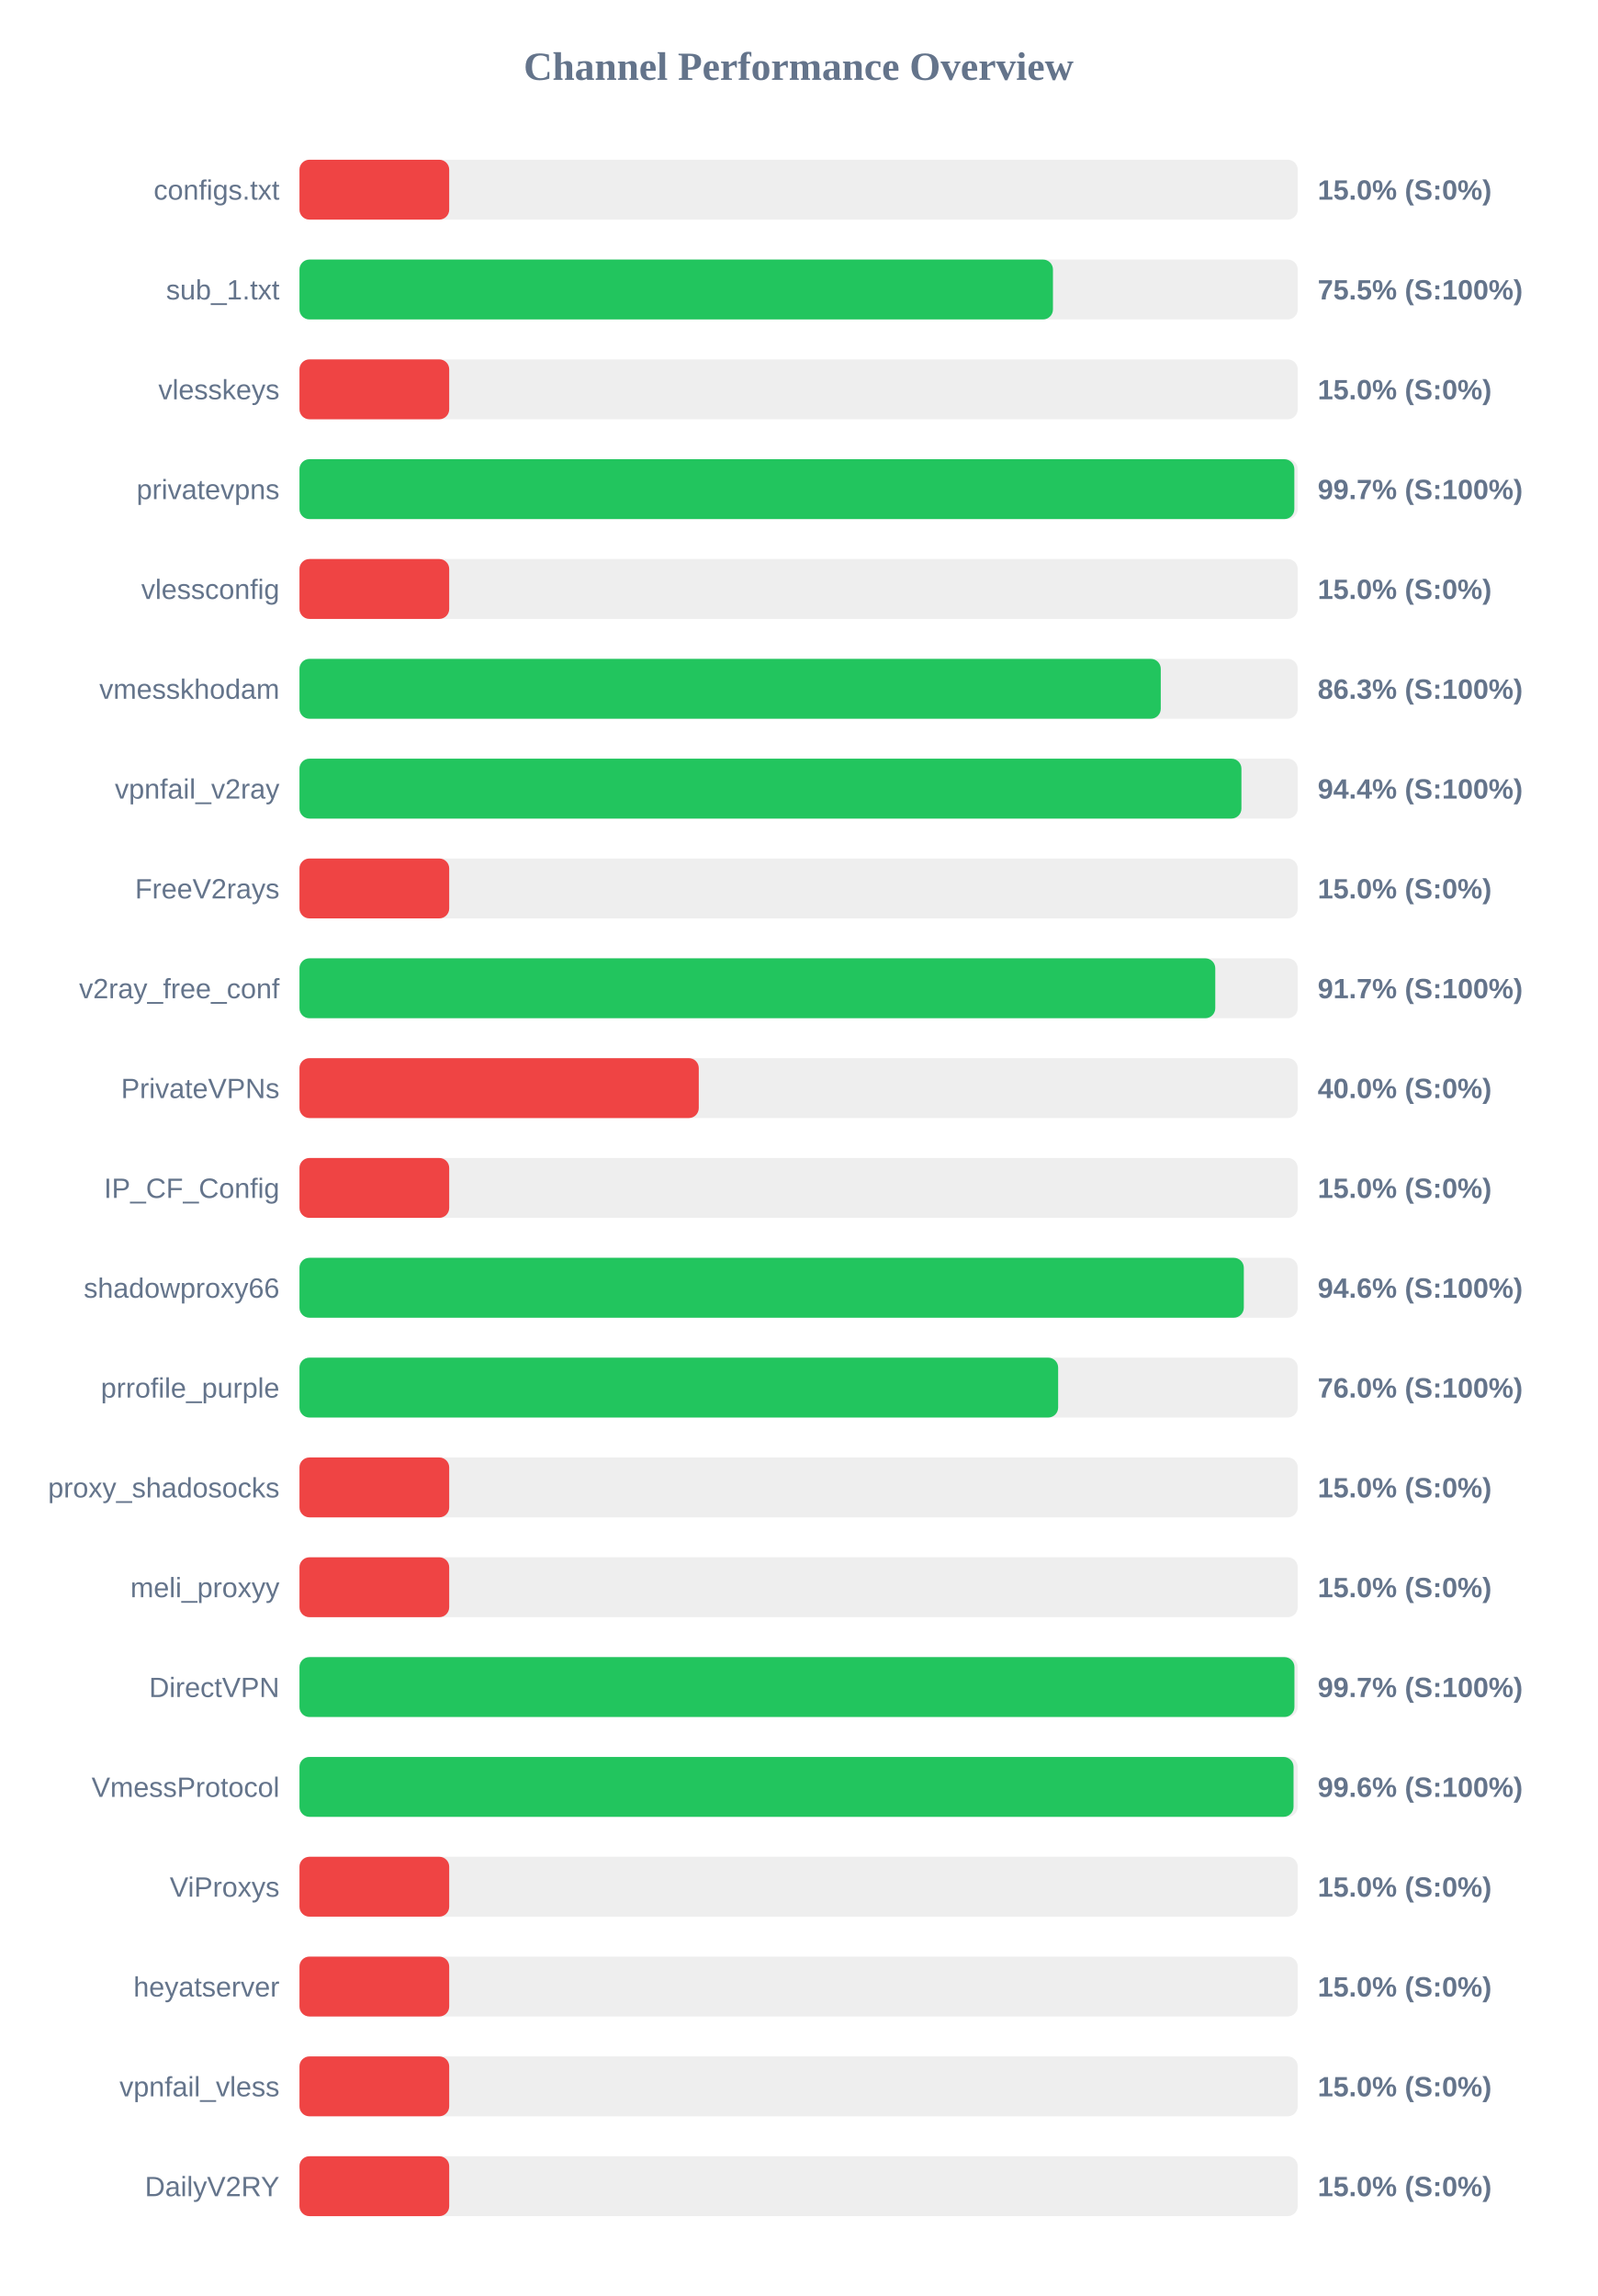
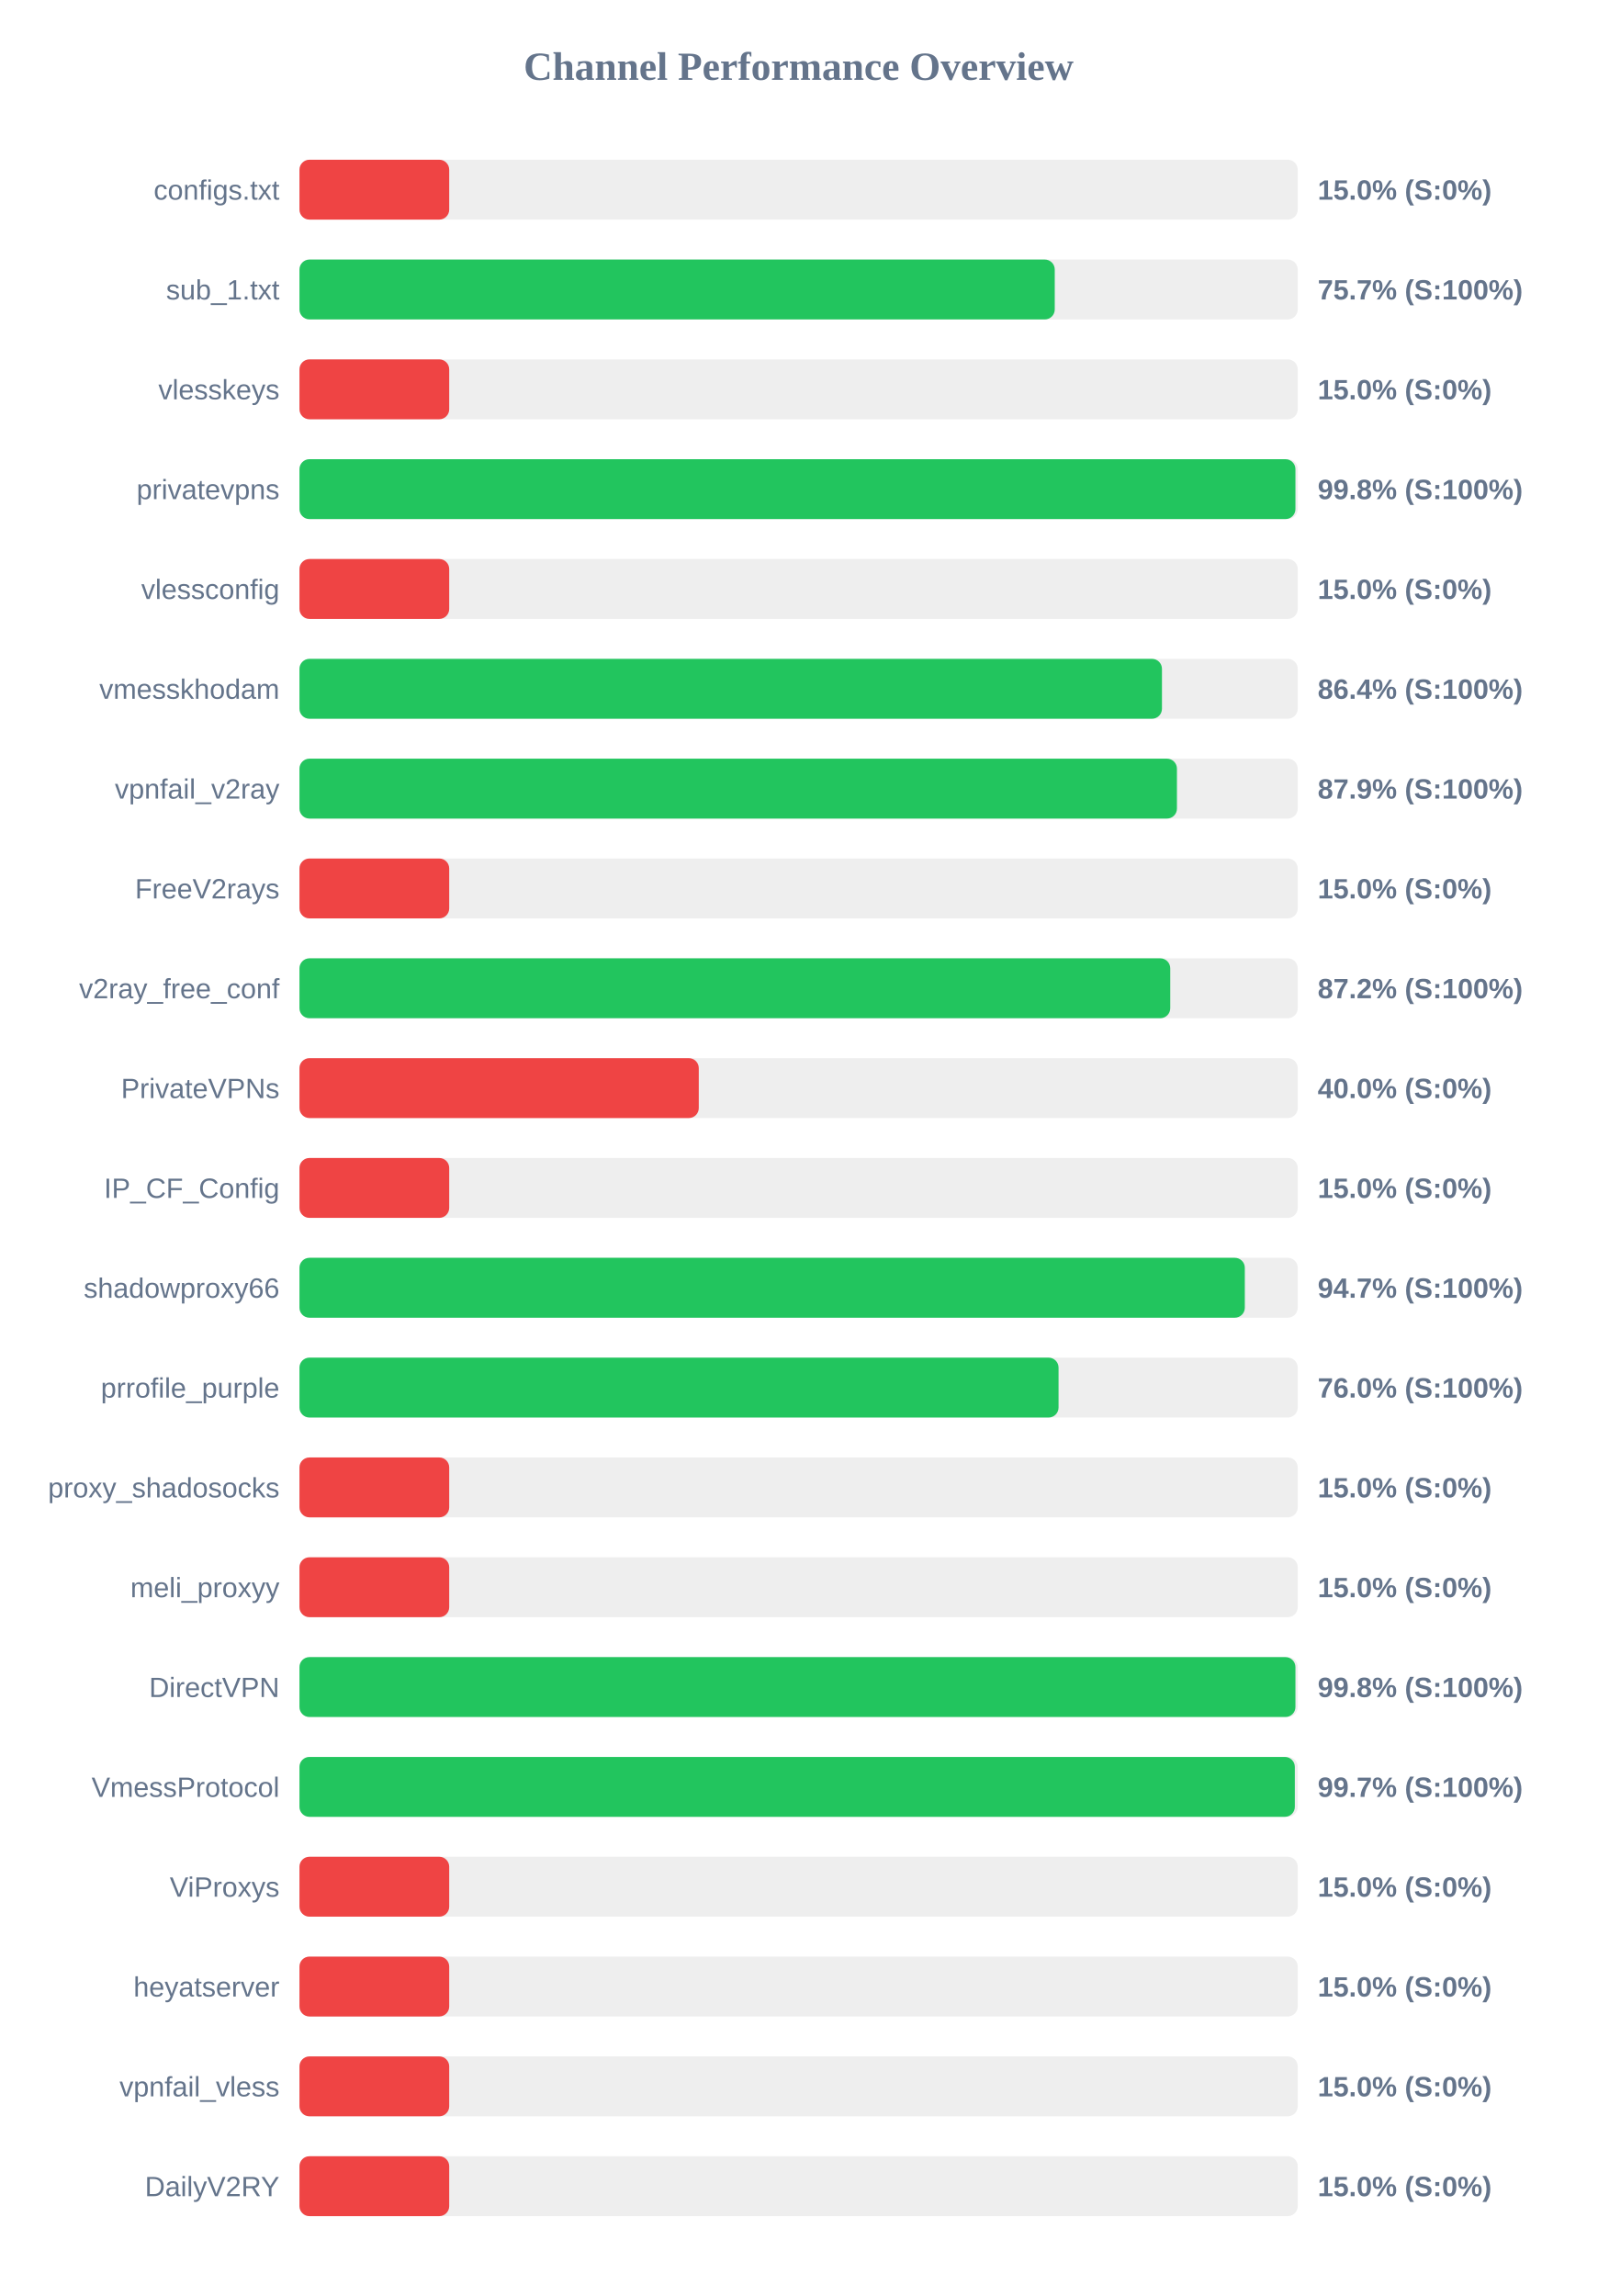
<svg xmlns="http://www.w3.org/2000/svg" width="800" height="1150" version="1.1">
  <style>
        .row { font: 14px Arial; fill: #64748b; }
        .score { font: bold 14px Arial; fill: #64748b; }
    </style>
  <text x="400" y="40" text-anchor="middle" font-size="20px" font-weight="bold" fill="#64748b">Channel Performance Overview</text>
  <rect x="150" y="80" width="500" height="30" fill="#eee" rx="5" />
  <rect x="150" y="80" width="75.0" height="30" fill="#ef4444" rx="5" />
  <text x="140" y="100" text-anchor="end" class="row">configs.txt</text>
  <text x="660" y="100" text-anchor="start" class="score">15.0% (S:0%)</text>
  <rect x="150" y="130" width="500" height="30" fill="#eee" rx="5" />
-   <rect x="150" y="130" width="377.4" height="30" fill="#22c55e" rx="5" />
+   <rect x="150" y="130" width="378.3" height="30" fill="#22c55e" rx="5" />
  <text x="140" y="150" text-anchor="end" class="row">sub_1.txt</text>
-   <text x="660" y="150" text-anchor="start" class="score">75.5% (S:100%)</text>
+   <text x="660" y="150" text-anchor="start" class="score">75.7% (S:100%)</text>
  <rect x="150" y="180" width="500" height="30" fill="#eee" rx="5" />
  <rect x="150" y="180" width="75.0" height="30" fill="#ef4444" rx="5" />
  <text x="140" y="200" text-anchor="end" class="row">vlesskeys</text>
  <text x="660" y="200" text-anchor="start" class="score">15.0% (S:0%)</text>
  <rect x="150" y="230" width="500" height="30" fill="#eee" rx="5" />
-   <rect x="150" y="230" width="498.3" height="30" fill="#22c55e" rx="5" />
+   <rect x="150" y="230" width="498.85" height="30" fill="#22c55e" rx="5" />
  <text x="140" y="250" text-anchor="end" class="row">privatevpns</text>
-   <text x="660" y="250" text-anchor="start" class="score">99.7% (S:100%)</text>
+   <text x="660" y="250" text-anchor="start" class="score">99.8% (S:100%)</text>
  <rect x="150" y="280" width="500" height="30" fill="#eee" rx="5" />
  <rect x="150" y="280" width="75.0" height="30" fill="#ef4444" rx="5" />
  <text x="140" y="300" text-anchor="end" class="row">vlessconfig</text>
  <text x="660" y="300" text-anchor="start" class="score">15.0% (S:0%)</text>
  <rect x="150" y="330" width="500" height="30" fill="#eee" rx="5" />
-   <rect x="150" y="330" width="431.4" height="30" fill="#22c55e" rx="5" />
+   <rect x="150" y="330" width="432.0" height="30" fill="#22c55e" rx="5" />
  <text x="140" y="350" text-anchor="end" class="row">vmesskhodam</text>
-   <text x="660" y="350" text-anchor="start" class="score">86.3% (S:100%)</text>
+   <text x="660" y="350" text-anchor="start" class="score">86.4% (S:100%)</text>
  <rect x="150" y="380" width="500" height="30" fill="#eee" rx="5" />
-   <rect x="150" y="380" width="471.8" height="30" fill="#22c55e" rx="5" />
+   <rect x="150" y="380" width="439.5" height="30" fill="#22c55e" rx="5" />
  <text x="140" y="400" text-anchor="end" class="row">vpnfail_v2ray</text>
-   <text x="660" y="400" text-anchor="start" class="score">94.4% (S:100%)</text>
+   <text x="660" y="400" text-anchor="start" class="score">87.9% (S:100%)</text>
  <rect x="150" y="430" width="500" height="30" fill="#eee" rx="5" />
  <rect x="150" y="430" width="75.0" height="30" fill="#ef4444" rx="5" />
  <text x="140" y="450" text-anchor="end" class="row">FreeV2rays</text>
  <text x="660" y="450" text-anchor="start" class="score">15.0% (S:0%)</text>
  <rect x="150" y="480" width="500" height="30" fill="#eee" rx="5" />
-   <rect x="150" y="480" width="458.7" height="30" fill="#22c55e" rx="5" />
+   <rect x="150" y="480" width="436.15" height="30" fill="#22c55e" rx="5" />
  <text x="140" y="500" text-anchor="end" class="row">v2ray_free_conf</text>
-   <text x="660" y="500" text-anchor="start" class="score">91.7% (S:100%)</text>
+   <text x="660" y="500" text-anchor="start" class="score">87.2% (S:100%)</text>
  <rect x="150" y="530" width="500" height="30" fill="#eee" rx="5" />
  <rect x="150" y="530" width="200.0" height="30" fill="#ef4444" rx="5" />
  <text x="140" y="550" text-anchor="end" class="row">PrivateVPNs</text>
  <text x="660" y="550" text-anchor="start" class="score">40.0% (S:0%)</text>
  <rect x="150" y="580" width="500" height="30" fill="#eee" rx="5" />
  <rect x="150" y="580" width="75.0" height="30" fill="#ef4444" rx="5" />
  <text x="140" y="600" text-anchor="end" class="row">IP_CF_Config</text>
  <text x="660" y="600" text-anchor="start" class="score">15.0% (S:0%)</text>
  <rect x="150" y="630" width="500" height="30" fill="#eee" rx="5" />
-   <rect x="150" y="630" width="473.0" height="30" fill="#22c55e" rx="5" />
+   <rect x="150" y="630" width="473.5" height="30" fill="#22c55e" rx="5" />
  <text x="140" y="650" text-anchor="end" class="row">shadowproxy66</text>
-   <text x="660" y="650" text-anchor="start" class="score">94.6% (S:100%)</text>
+   <text x="660" y="650" text-anchor="start" class="score">94.7% (S:100%)</text>
  <rect x="150" y="680" width="500" height="30" fill="#eee" rx="5" />
-   <rect x="150" y="680" width="380.0" height="30" fill="#22c55e" rx="5" />
+   <rect x="150" y="680" width="380.2" height="30" fill="#22c55e" rx="5" />
  <text x="140" y="700" text-anchor="end" class="row">prrofile_purple</text>
  <text x="660" y="700" text-anchor="start" class="score">76.0% (S:100%)</text>
  <rect x="150" y="730" width="500" height="30" fill="#eee" rx="5" />
  <rect x="150" y="730" width="75.0" height="30" fill="#ef4444" rx="5" />
  <text x="140" y="750" text-anchor="end" class="row">proxy_shadosocks</text>
  <text x="660" y="750" text-anchor="start" class="score">15.0% (S:0%)</text>
  <rect x="150" y="780" width="500" height="30" fill="#eee" rx="5" />
  <rect x="150" y="780" width="75.0" height="30" fill="#ef4444" rx="5" />
  <text x="140" y="800" text-anchor="end" class="row">meli_proxyy</text>
  <text x="660" y="800" text-anchor="start" class="score">15.0% (S:0%)</text>
  <rect x="150" y="830" width="500" height="30" fill="#eee" rx="5" />
-   <rect x="150" y="830" width="498.35" height="30" fill="#22c55e" rx="5" />
+   <rect x="150" y="830" width="498.85" height="30" fill="#22c55e" rx="5" />
  <text x="140" y="850" text-anchor="end" class="row">DirectVPN</text>
-   <text x="660" y="850" text-anchor="start" class="score">99.7% (S:100%)</text>
+   <text x="660" y="850" text-anchor="start" class="score">99.8% (S:100%)</text>
  <rect x="150" y="880" width="500" height="30" fill="#eee" rx="5" />
-   <rect x="150" y="880" width="497.9" height="30" fill="#22c55e" rx="5" />
+   <rect x="150" y="880" width="498.55" height="30" fill="#22c55e" rx="5" />
  <text x="140" y="900" text-anchor="end" class="row">VmessProtocol</text>
-   <text x="660" y="900" text-anchor="start" class="score">99.6% (S:100%)</text>
+   <text x="660" y="900" text-anchor="start" class="score">99.7% (S:100%)</text>
  <rect x="150" y="930" width="500" height="30" fill="#eee" rx="5" />
  <rect x="150" y="930" width="75.0" height="30" fill="#ef4444" rx="5" />
  <text x="140" y="950" text-anchor="end" class="row">ViProxys</text>
  <text x="660" y="950" text-anchor="start" class="score">15.0% (S:0%)</text>
  <rect x="150" y="980" width="500" height="30" fill="#eee" rx="5" />
  <rect x="150" y="980" width="75.0" height="30" fill="#ef4444" rx="5" />
  <text x="140" y="1000" text-anchor="end" class="row">heyatserver</text>
  <text x="660" y="1000" text-anchor="start" class="score">15.0% (S:0%)</text>
  <rect x="150" y="1030" width="500" height="30" fill="#eee" rx="5" />
  <rect x="150" y="1030" width="75.0" height="30" fill="#ef4444" rx="5" />
  <text x="140" y="1050" text-anchor="end" class="row">vpnfail_vless</text>
  <text x="660" y="1050" text-anchor="start" class="score">15.0% (S:0%)</text>
  <rect x="150" y="1080" width="500" height="30" fill="#eee" rx="5" />
  <rect x="150" y="1080" width="75.0" height="30" fill="#ef4444" rx="5" />
  <text x="140" y="1100" text-anchor="end" class="row">DailyV2RY</text>
  <text x="660" y="1100" text-anchor="start" class="score">15.0% (S:0%)</text>
</svg>
